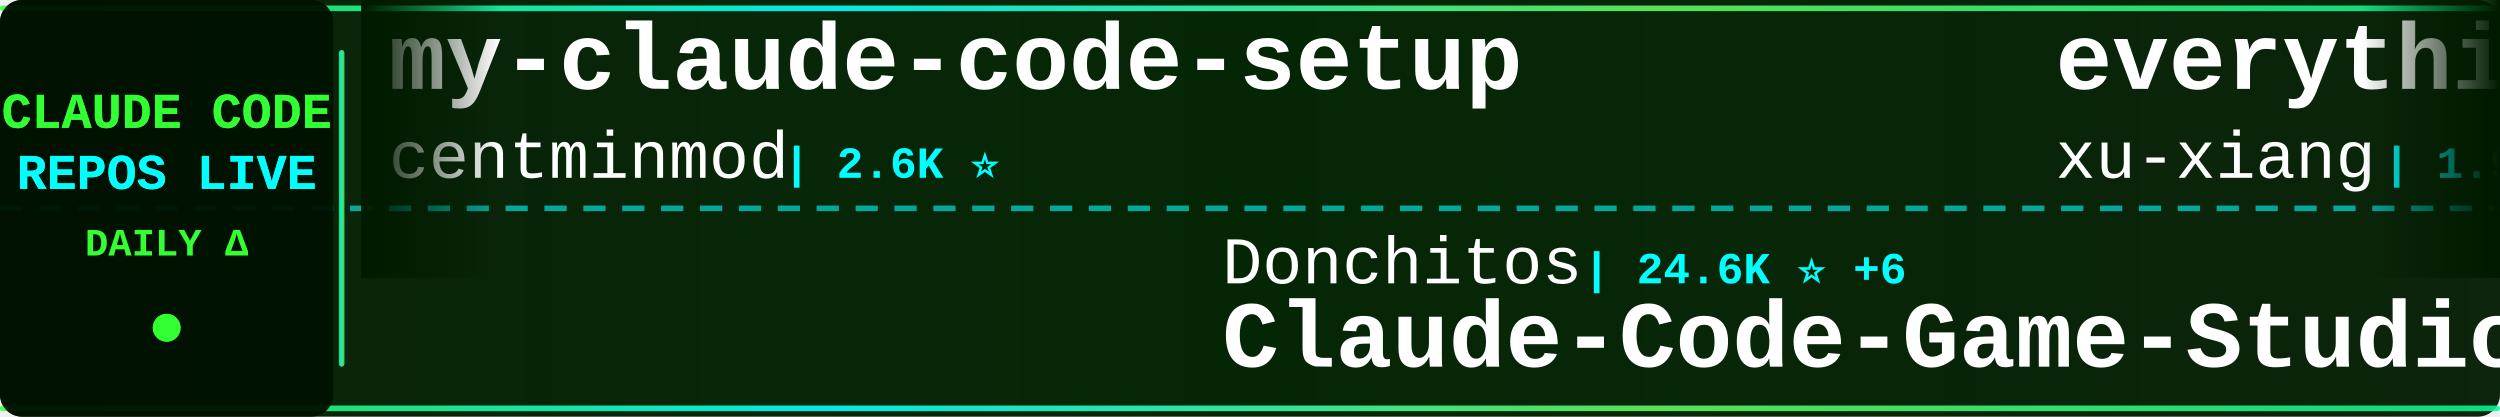
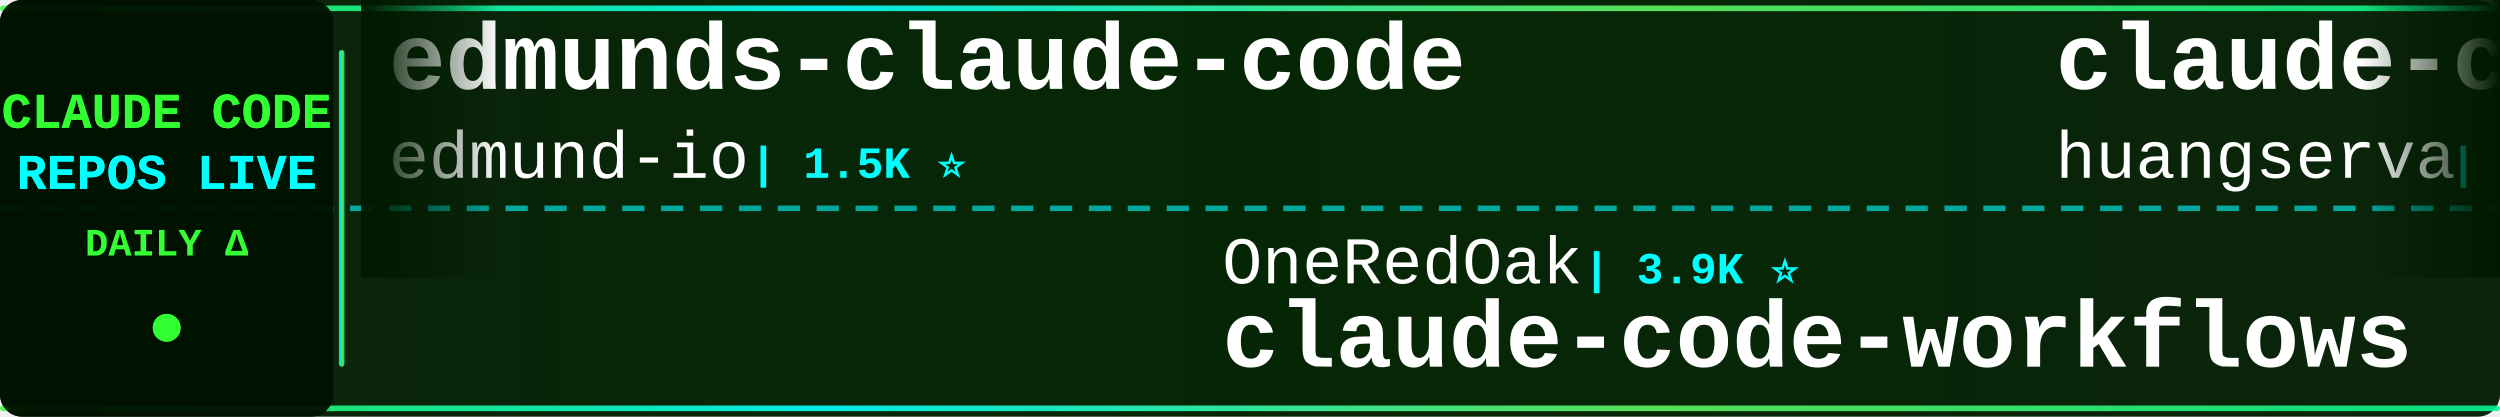
<svg xmlns="http://www.w3.org/2000/svg" width="900" height="150">
  <defs>
    <linearGradient id="tickerBg" x1="0%" y1="0%" x2="100%" y2="0%">
      <stop offset="0%" style="stop-color:#001a00;stop-opacity:0.95" />
      <stop offset="50%" style="stop-color:#002200;stop-opacity:0.98" />
      <stop offset="100%" style="stop-color:#001a00;stop-opacity:0.95" />
    </linearGradient>
    <linearGradient id="borderGrad" x1="0%" y1="0%" x2="100%" y2="0%">
      <stop offset="0%" style="stop-color:#33ff33;stop-opacity:0.85">
        <animate attributeName="stop-opacity" values="0.85;1;0.85" dur="2s" repeatCount="indefinite" />
      </stop>
      <stop offset="33%" style="stop-color:#00ffff;stop-opacity:0.9">
        <animate attributeName="stop-opacity" values="0.9;1;0.9" dur="2.2s" repeatCount="indefinite" />
      </stop>
      <stop offset="66%" style="stop-color:#66ff66;stop-opacity:0.85">
        <animate attributeName="stop-opacity" values="0.85;1;0.85" dur="1.8s" repeatCount="indefinite" />
      </stop>
      <stop offset="100%" style="stop-color:#00ff99;stop-opacity:0.85">
        <animate attributeName="stop-opacity" values="0.85;1;0.85" dur="2s" repeatCount="indefinite" />
      </stop>
    </linearGradient>
    <filter id="textGlow">
      <feGaussianBlur stdDeviation="0.1" result="coloredBlur" />
      <feMerge>
        <feMergeNode in="coloredBlur" />
        <feMergeNode in="SourceGraphic" />
      </feMerge>
    </filter>
    <filter id="metricGlow">
      <feGaussianBlur stdDeviation="0.2" result="coloredBlur" />
      <feMerge>
        <feMergeNode in="coloredBlur" />
        <feMergeNode in="SourceGraphic" />
      </feMerge>
    </filter>
    <linearGradient id="leftFade" x1="0%" y1="0%" x2="100%" y2="0%">
      <stop offset="0%" style="stop-color:#001a00;stop-opacity:1" />
      <stop offset="100%" style="stop-color:#001a00;stop-opacity:0" />
    </linearGradient>
    <linearGradient id="rightFade" x1="0%" y1="0%" x2="100%" y2="0%">
      <stop offset="0%" style="stop-color:#001a00;stop-opacity:0" />
      <stop offset="100%" style="stop-color:#001a00;stop-opacity:1" />
    </linearGradient>
  </defs>
  <rect width="900" height="150" fill="url(#tickerBg)" rx="8" />
  <rect x="0" y="2" width="900" height="2" fill="url(#borderGrad)" rx="1" />
  <rect x="0" y="146" width="900" height="2" fill="url(#borderGrad)" rx="1" />
  <line x1="0" y1="75" x2="900" y2="75" stroke="#00ffff" stroke-width="2" stroke-dasharray="8 6" opacity="0.6" />
  <rect x="0" y="0" width="120" height="150" fill="#001100" opacity="0.95" rx="8" />
  <text x="60" y="46" font-family="'Courier New', monospace" font-size="18" font-weight="bold" fill="#33ff33" text-anchor="middle" filter="url(#textGlow)">
    CLAUDE CODE
  </text>
  <text x="60" y="68" font-family="'Courier New', monospace" font-size="18" font-weight="bold" fill="#00ffff" text-anchor="middle" filter="url(#textGlow)">
    REPOS LIVE
  </text>
  <text x="60" y="92" font-family="'Courier New', monospace" font-size="14" font-weight="bold" fill="#33ff33" text-anchor="middle">
    DAILY Δ
  </text>
  <circle cx="60" cy="118" r="5" fill="#33ff33" filter="url(#metricGlow)">
    <animate attributeName="r" values="4;6;4" dur="1.5s" repeatCount="indefinite" />
    <animate attributeName="opacity" values="0.6;1;0.6" dur="1.5s" repeatCount="indefinite" />
  </circle>
  <rect x="122" y="18" width="2" height="114" fill="url(#borderGrad)" rx="1" />
  <clipPath id="tickerClip">
    <rect x="130" y="0" width="770" height="150" />
  </clipPath>
  <g clip-path="url(#tickerClip)">
    <g id="tickerItems">
      <animateTransform attributeName="transform" attributeType="XML" type="translate" from="0 0" to="-3000 0" dur="54s" repeatCount="indefinite" />
      <g transform="translate(0, 0)">
-         <text x="140" y="32" font-family="'Courier New', monospace" font-size="34" font-weight="bold" fill="#ffffff">my-claude-code-setup</text>
-         <text x="140" y="64" font-family="'Courier New', monospace" font-size="24" font-weight="normal" fill="#ffffff" opacity="1.0">centminmod</text>
-         <text x="282" y="64" font-family="'Courier New', monospace" font-size="16" font-weight="bold" fill="#00ffff"> | 2.6K ⭐</text>
+         <text x="140" y="32" font-family="'Courier New', monospace" font-size="34" font-weight="bold" fill="#ffffff">edmunds-claude-code</text>
+         <text x="140" y="64" font-family="'Courier New', monospace" font-size="24" font-weight="normal" fill="#ffffff" opacity="1.0">edmund-io</text>
+         <text x="270" y="64" font-family="'Courier New', monospace" font-size="16" font-weight="bold" fill="#00ffff"> | 1.5K ⭐</text>
      </g>
      <g transform="translate(300, 0)">
-         <text x="140" y="102" font-family="'Courier New', monospace" font-size="24" font-weight="normal" fill="#ffffff" opacity="1.0">Donchitos</text>
-         <text x="270" y="102" font-family="'Courier New', monospace" font-size="16" font-weight="bold" fill="#00ffff"> | 24.6K ⭐ +6</text>
-         <text x="140" y="132" font-family="'Courier New', monospace" font-size="34" font-weight="bold" fill="#ffffff">Claude-Code-Game-Studios</text>
+         <text x="140" y="102" font-family="'Courier New', monospace" font-size="24" font-weight="normal" fill="#ffffff" opacity="1.0">OneRedOak</text>
+         <text x="270" y="102" font-family="'Courier New', monospace" font-size="16" font-weight="bold" fill="#00ffff"> | 3.9K ⭐</text>
+         <text x="140" y="132" font-family="'Courier New', monospace" font-size="34" font-weight="bold" fill="#ffffff">claude-code-workflows</text>
      </g>
      <g transform="translate(600, 0)">
-         <text x="140" y="32" font-family="'Courier New', monospace" font-size="34" font-weight="bold" fill="#ffffff">everything-claude-code-z...</text>
-         <text x="140" y="64" font-family="'Courier New', monospace" font-size="24" font-weight="normal" fill="#ffffff" opacity="1.0">xu-xiang</text>
-         <text x="258" y="64" font-family="'Courier New', monospace" font-size="16" font-weight="bold" fill="#00ffff"> | 1.9K ⭐ +1</text>
+         <text x="140" y="32" font-family="'Courier New', monospace" font-size="34" font-weight="bold" fill="#ffffff">claude-code-cli</text>
+         <text x="140" y="64" font-family="'Courier New', monospace" font-size="24" font-weight="normal" fill="#ffffff" opacity="1.0">huangserva</text>
+         <text x="282" y="64" font-family="'Courier New', monospace" font-size="16" font-weight="bold" fill="#00ffff"> | 625 ⭐</text>
      </g>
      <g transform="translate(900, 0)">
-         <text x="140" y="102" font-family="'Courier New', monospace" font-size="24" font-weight="normal" fill="#ffffff" opacity="1.0">pedrohcgs</text>
-         <text x="270" y="102" font-family="'Courier New', monospace" font-size="16" font-weight="bold" fill="#00ffff"> | 1.5K ⭐ +1</text>
-         <text x="140" y="132" font-family="'Courier New', monospace" font-size="34" font-weight="bold" fill="#ffffff">claude-code-my-workflow</text>
-       </g>
-       <g transform="translate(1200, 0)">
-         <text x="140" y="32" font-family="'Courier New', monospace" font-size="34" font-weight="bold" fill="#ffffff">claude-code-proxy</text>
-         <text x="140" y="64" font-family="'Courier New', monospace" font-size="24" font-weight="normal" fill="#ffffff" opacity="1.0">fuergaosi233</text>
-         <text x="306" y="64" font-family="'Courier New', monospace" font-size="16" font-weight="bold" fill="#00ffff"> | 2.8K ⭐</text>
-       </g>
-       <g transform="translate(1500, 0)">
-         <text x="140" y="102" font-family="'Courier New', monospace" font-size="24" font-weight="normal" fill="#ffffff" opacity="1.0">anthropics</text>
-         <text x="282" y="102" font-family="'Courier New', monospace" font-size="16" font-weight="bold" fill="#00ffff"> | 171.8K ⭐ +34</text>
-         <text x="140" y="132" font-family="'Courier New', monospace" font-size="34" font-weight="bold" fill="#ffffff">skills</text>
-       </g>
-       <g transform="translate(1800, 0)">
-         <text x="140" y="32" font-family="'Courier New', monospace" font-size="34" font-weight="bold" fill="#ffffff">awesome-claude-code-suba...</text>
-         <text x="140" y="64" font-family="'Courier New', monospace" font-size="24" font-weight="normal" fill="#ffffff" opacity="1.0">VoltAgent</text>
-         <text x="270" y="64" font-family="'Courier New', monospace" font-size="16" font-weight="bold" fill="#00ffff"> | 24.7K ⭐ +5</text>
-       </g>
-       <g transform="translate(2100, 0)">
        <text x="140" y="102" font-family="'Courier New', monospace" font-size="24" font-weight="normal" fill="#ffffff" opacity="1.0">777genius</text>
        <text x="270" y="102" font-family="'Courier New', monospace" font-size="16" font-weight="bold" fill="#00ffff"> | 927 ⭐</text>
        <text x="140" y="132" font-family="'Courier New', monospace" font-size="34" font-weight="bold" fill="#ffffff">claude-code-source-code</text>
      </g>
+       <g transform="translate(1200, 0)">
+         <text x="140" y="32" font-family="'Courier New', monospace" font-size="34" font-weight="bold" fill="#ffffff">claude-code-security-rev...</text>
+         <text x="140" y="64" font-family="'Courier New', monospace" font-size="24" font-weight="normal" fill="#ffffff" opacity="1.0">anthropics</text>
+         <text x="282" y="64" font-family="'Courier New', monospace" font-size="16" font-weight="bold" fill="#00ffff"> | 6.1K ⭐ +4</text>
+       </g>
+       <g transform="translate(1500, 0)">
+         <text x="140" y="102" font-family="'Courier New', monospace" font-size="24" font-weight="normal" fill="#ffffff" opacity="1.0">liuup</text>
+         <text x="222" y="102" font-family="'Courier New', monospace" font-size="16" font-weight="bold" fill="#00ffff"> | 3.9K ⭐ -1</text>
+         <text x="140" y="132" font-family="'Courier New', monospace" font-size="34" font-weight="bold" fill="#ffffff">claude-code-analysis</text>
+       </g>
+       <g transform="translate(1800, 0)">
+         <text x="140" y="32" font-family="'Courier New', monospace" font-size="34" font-weight="bold" fill="#ffffff">claude-code-prompts</text>
+         <text x="140" y="64" font-family="'Courier New', monospace" font-size="24" font-weight="normal" fill="#ffffff" opacity="1.0">repowise-dev</text>
+         <text x="306" y="64" font-family="'Courier New', monospace" font-size="16" font-weight="bold" fill="#00ffff"> | 1.2K ⭐</text>
+       </g>
+       <g transform="translate(2100, 0)">
+         <text x="140" y="102" font-family="'Courier New', monospace" font-size="24" font-weight="normal" fill="#ffffff" opacity="1.0">andrew-kramer-inno</text>
+         <text x="378" y="102" font-family="'Courier New', monospace" font-size="16" font-weight="bold" fill="#00ffff"> | 593 ⭐</text>
+         <text x="140" y="132" font-family="'Courier New', monospace" font-size="34" font-weight="bold" fill="#ffffff">claude-code-source-build</text>
+       </g>
      <g transform="translate(2400, 0)">
-         <text x="140" y="32" font-family="'Courier New', monospace" font-size="34" font-weight="bold" fill="#ffffff">claude-code-harness</text>
-         <text x="140" y="64" font-family="'Courier New', monospace" font-size="24" font-weight="normal" fill="#ffffff" opacity="1.0">Chachamaru127</text>
-         <text x="318" y="64" font-family="'Courier New', monospace" font-size="16" font-weight="bold" fill="#00ffff"> | 3.1K ⭐</text>
+         <text x="140" y="32" font-family="'Courier New', monospace" font-size="34" font-weight="bold" fill="#ffffff">claude-code-hooks-master...</text>
+         <text x="140" y="64" font-family="'Courier New', monospace" font-size="24" font-weight="normal" fill="#ffffff" opacity="1.0">disler</text>
+         <text x="234" y="64" font-family="'Courier New', monospace" font-size="16" font-weight="bold" fill="#00ffff"> | 3.9K ⭐</text>
      </g>
      <g transform="translate(2700, 0)">
-         <text x="140" y="102" font-family="'Courier New', monospace" font-size="24" font-weight="normal" fill="#ffffff" opacity="1.0">lorryjovens-hub</text>
-         <text x="342" y="102" font-family="'Courier New', monospace" font-size="16" font-weight="bold" fill="#00ffff"> | 1.7K ⭐</text>
-         <text x="140" y="132" font-family="'Courier New', monospace" font-size="34" font-weight="bold" fill="#ffffff">claude-code-rust</text>
+         <text x="140" y="102" font-family="'Courier New', monospace" font-size="24" font-weight="normal" fill="#ffffff" opacity="1.0">shareAI-lab</text>
+         <text x="294" y="102" font-family="'Courier New', monospace" font-size="16" font-weight="bold" fill="#00ffff"> | 75.4K ⭐ +5</text>
+         <text x="140" y="132" font-family="'Courier New', monospace" font-size="34" font-weight="bold" fill="#ffffff">learn-claude-code</text>
      </g>
      <g transform="translate(3000, 0)">
-         <text x="140" y="32" font-family="'Courier New', monospace" font-size="34" font-weight="bold" fill="#ffffff">my-claude-code-setup</text>
-         <text x="140" y="64" font-family="'Courier New', monospace" font-size="24" font-weight="normal" fill="#ffffff" opacity="1.0">centminmod</text>
-         <text x="282" y="64" font-family="'Courier New', monospace" font-size="16" font-weight="bold" fill="#00ffff"> | 2.6K ⭐</text>
+         <text x="140" y="32" font-family="'Courier New', monospace" font-size="34" font-weight="bold" fill="#ffffff">edmunds-claude-code</text>
+         <text x="140" y="64" font-family="'Courier New', monospace" font-size="24" font-weight="normal" fill="#ffffff" opacity="1.0">edmund-io</text>
+         <text x="270" y="64" font-family="'Courier New', monospace" font-size="16" font-weight="bold" fill="#00ffff"> | 1.5K ⭐</text>
      </g>
      <g transform="translate(3300, 0)">
-         <text x="140" y="102" font-family="'Courier New', monospace" font-size="24" font-weight="normal" fill="#ffffff" opacity="1.0">Donchitos</text>
-         <text x="270" y="102" font-family="'Courier New', monospace" font-size="16" font-weight="bold" fill="#00ffff"> | 24.6K ⭐ +6</text>
-         <text x="140" y="132" font-family="'Courier New', monospace" font-size="34" font-weight="bold" fill="#ffffff">Claude-Code-Game-Studios</text>
+         <text x="140" y="102" font-family="'Courier New', monospace" font-size="24" font-weight="normal" fill="#ffffff" opacity="1.0">OneRedOak</text>
+         <text x="270" y="102" font-family="'Courier New', monospace" font-size="16" font-weight="bold" fill="#00ffff"> | 3.9K ⭐</text>
+         <text x="140" y="132" font-family="'Courier New', monospace" font-size="34" font-weight="bold" fill="#ffffff">claude-code-workflows</text>
      </g>
      <g transform="translate(3600, 0)">
-         <text x="140" y="32" font-family="'Courier New', monospace" font-size="34" font-weight="bold" fill="#ffffff">everything-claude-code-z...</text>
-         <text x="140" y="64" font-family="'Courier New', monospace" font-size="24" font-weight="normal" fill="#ffffff" opacity="1.0">xu-xiang</text>
-         <text x="258" y="64" font-family="'Courier New', monospace" font-size="16" font-weight="bold" fill="#00ffff"> | 1.9K ⭐ +1</text>
+         <text x="140" y="32" font-family="'Courier New', monospace" font-size="34" font-weight="bold" fill="#ffffff">claude-code-cli</text>
+         <text x="140" y="64" font-family="'Courier New', monospace" font-size="24" font-weight="normal" fill="#ffffff" opacity="1.0">huangserva</text>
+         <text x="282" y="64" font-family="'Courier New', monospace" font-size="16" font-weight="bold" fill="#00ffff"> | 625 ⭐</text>
      </g>
      <g transform="translate(3900, 0)">
-         <text x="140" y="102" font-family="'Courier New', monospace" font-size="24" font-weight="normal" fill="#ffffff" opacity="1.0">pedrohcgs</text>
-         <text x="270" y="102" font-family="'Courier New', monospace" font-size="16" font-weight="bold" fill="#00ffff"> | 1.5K ⭐ +1</text>
-         <text x="140" y="132" font-family="'Courier New', monospace" font-size="34" font-weight="bold" fill="#ffffff">claude-code-my-workflow</text>
+         <text x="140" y="102" font-family="'Courier New', monospace" font-size="24" font-weight="normal" fill="#ffffff" opacity="1.0">777genius</text>
+         <text x="270" y="102" font-family="'Courier New', monospace" font-size="16" font-weight="bold" fill="#00ffff"> | 927 ⭐</text>
+         <text x="140" y="132" font-family="'Courier New', monospace" font-size="34" font-weight="bold" fill="#ffffff">claude-code-source-code</text>
      </g>
    </g>
  </g>
  <rect x="130" y="0" width="50" height="100" fill="url(#leftFade)" />
  <rect x="850" y="0" width="50" height="100" fill="url(#rightFade)" />
</svg>
